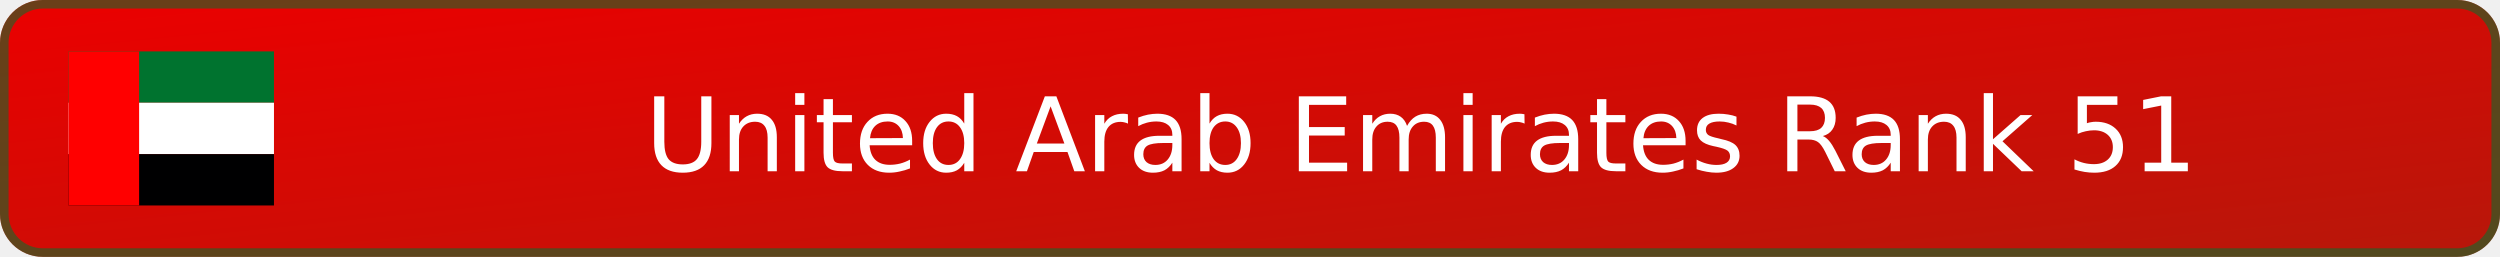
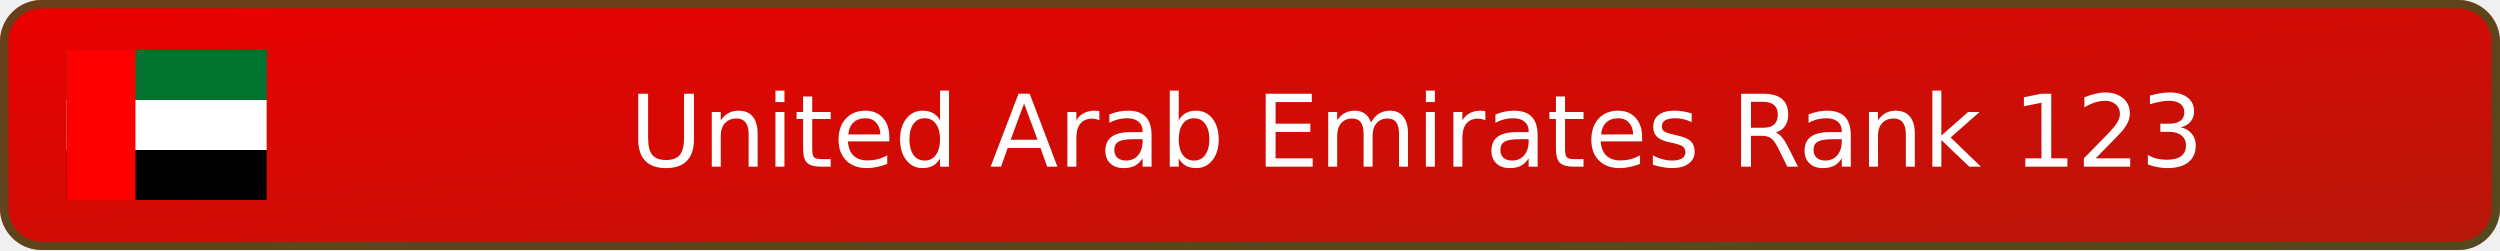
- <svg xmlns="http://www.w3.org/2000/svg" width="292" height="30" viewBox="0 0 292 30" role="img" aria-label="United Arab Emirates Rank 51">
+ <svg xmlns="http://www.w3.org/2000/svg" width="300" height="30" viewBox="0 0 300 30" role="img" aria-label="United Arab Emirates Rank 123">
  <defs>
    <linearGradient id="badge-background" x1="0" y1="0" x2="100%" y2="100%">
      <stop offset="0" stop-color="#eb0000" />
      <stop offset="1" stop-color="#b7170a" />
    </linearGradient>
  </defs>
-   <rect width="292" height="30" rx="5" fill="url(#badge-background)" />
-   <rect x=".5" y=".5" width="291" height="29" rx="4.5" fill="none" stroke="#00732f" stroke-opacity=".55" />
+   <rect width="300" height="30" rx="5" fill="url(#badge-background)" />
+   <rect x=".5" y=".5" width="299" height="29" rx="4.5" fill="none" stroke="#00732f" stroke-opacity=".55" />
  <svg x="8" y="6" width="24" height="18" aria-hidden="true" id="flag-icons-ae" viewBox="0 0 640 480">
    <path fill="#00732f" d="M0 0h640v160H0z" />
    <path fill="#fff" d="M0 160h640v160H0z" />
    <path fill="#000001" d="M0 320h640v160H0z" />
    <path fill="red" d="M0 0h220v480H0z" />
  </svg>
-   <text x="166" y="20" text-anchor="middle" fill="#ffffff" font-family="Verdana,DejaVu Sans,sans-serif" font-size="12">United Arab Emirates Rank 51</text>
+   <text x="170" y="20" text-anchor="middle" fill="#ffffff" font-family="Verdana,DejaVu Sans,sans-serif" font-size="12">United Arab Emirates Rank 123</text>
</svg>
